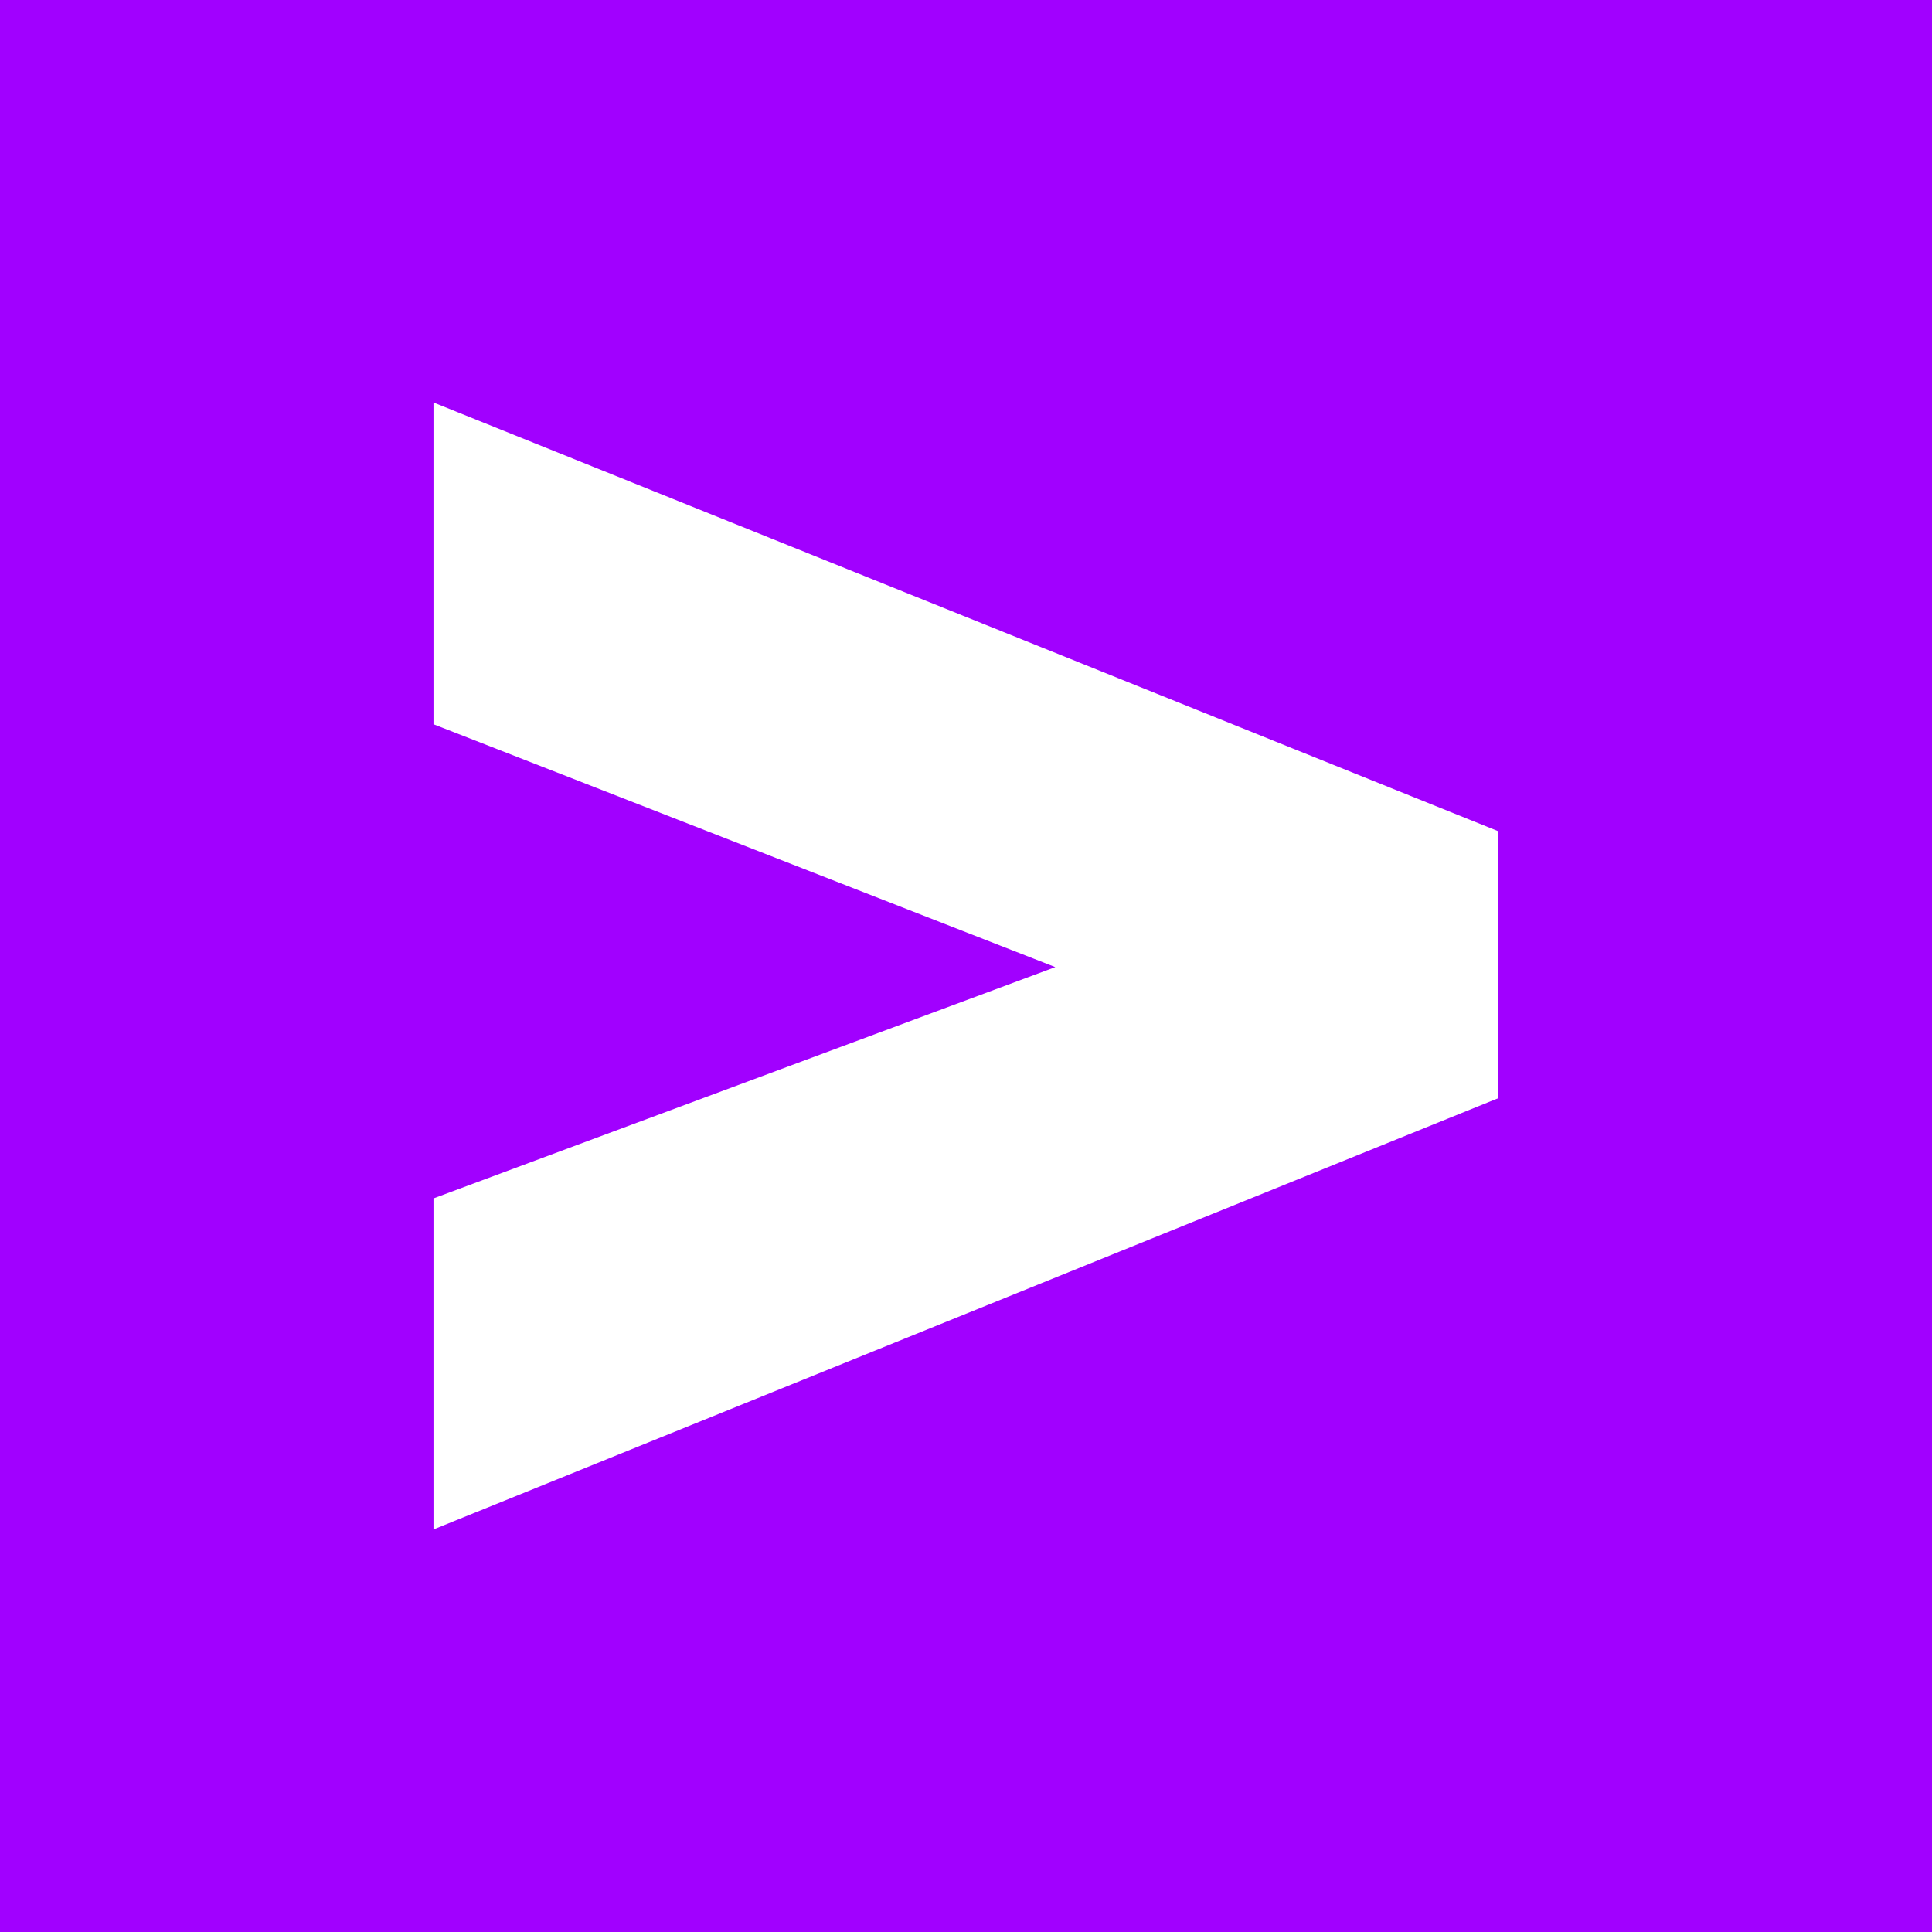
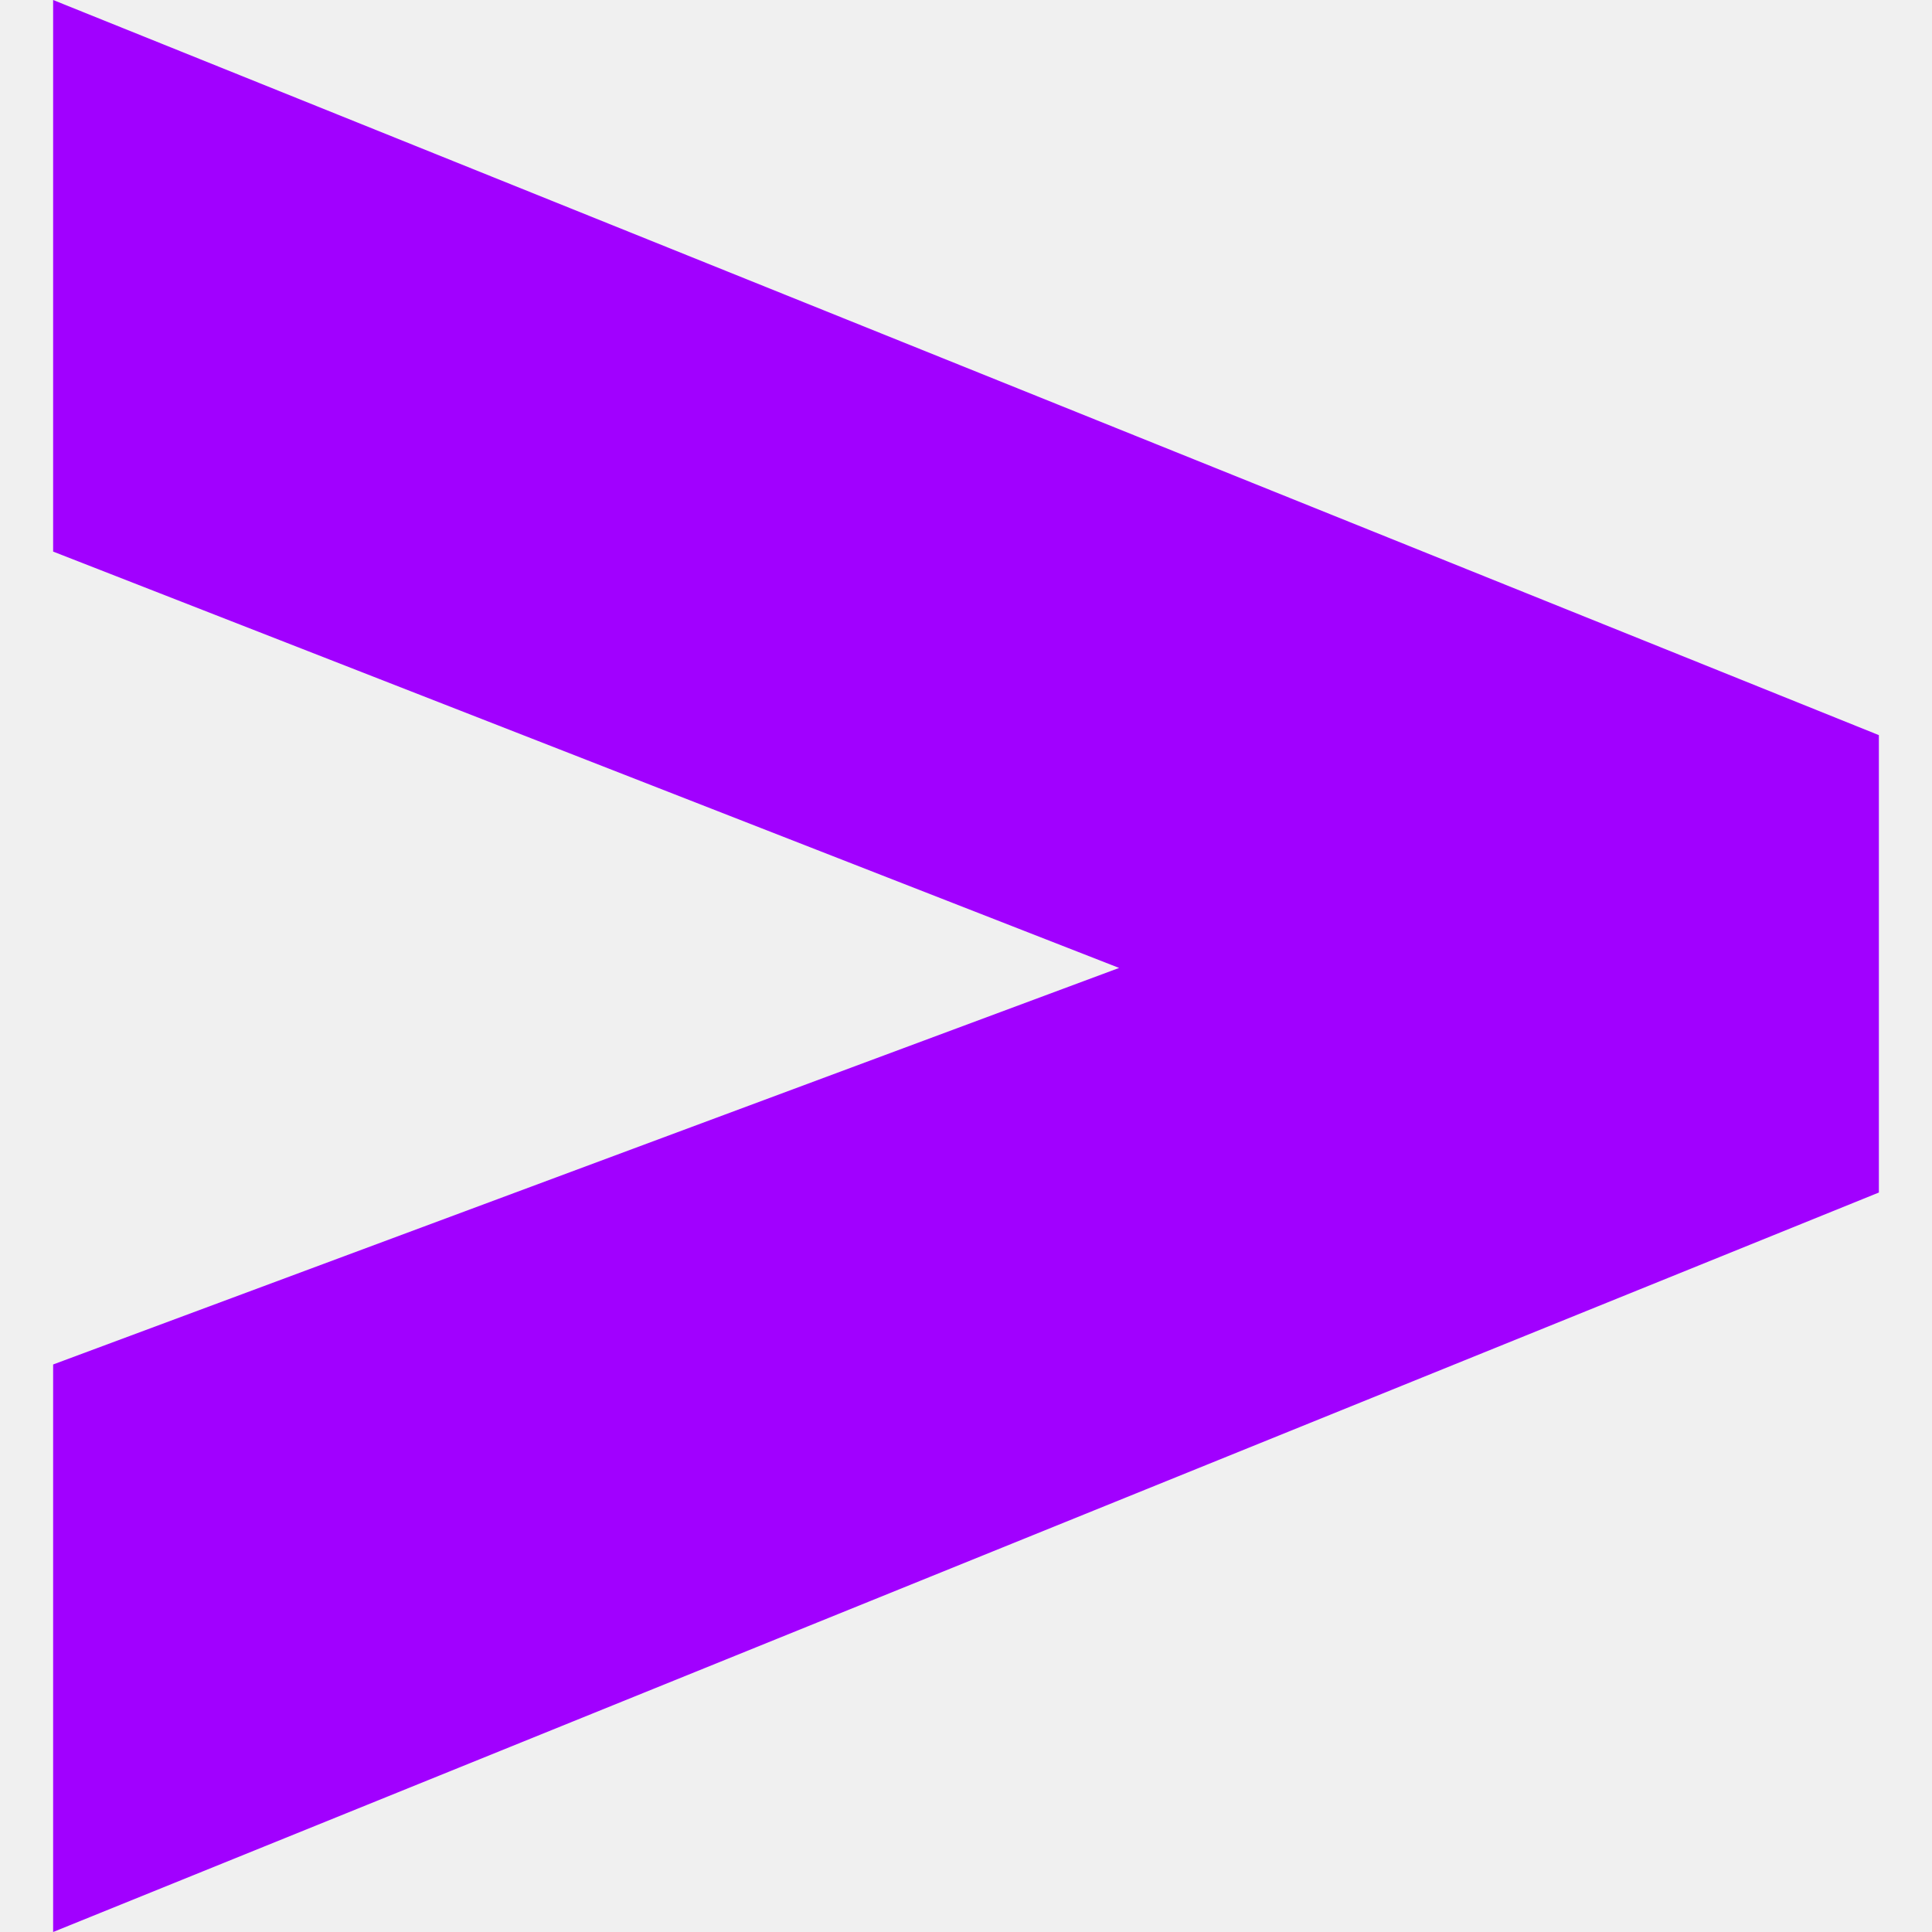
<svg xmlns="http://www.w3.org/2000/svg" viewBox="0 0 24 24">
-   <rect width="24" height="24" fill="#A100FF" />
-   <g transform="translate(5 5) scale(0.5833)">
-     <path fill="#FFFFFF" d="m.66 16.95 13.242-4.926L.66 6.852V0l22.68 9.132v5.682L.66 24Z" />
-   </g>
+   <path fill="#A100FF" d="m.66 16.95 13.242-4.926L.66 6.852V0l22.68 9.132v5.682L.66 24Z" />
</svg>
